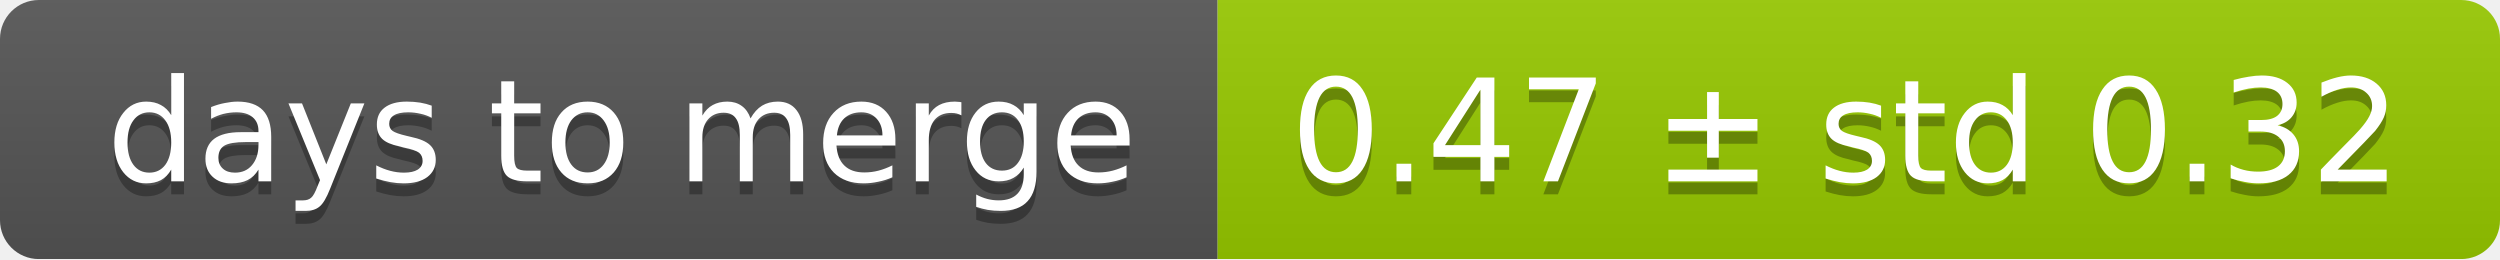
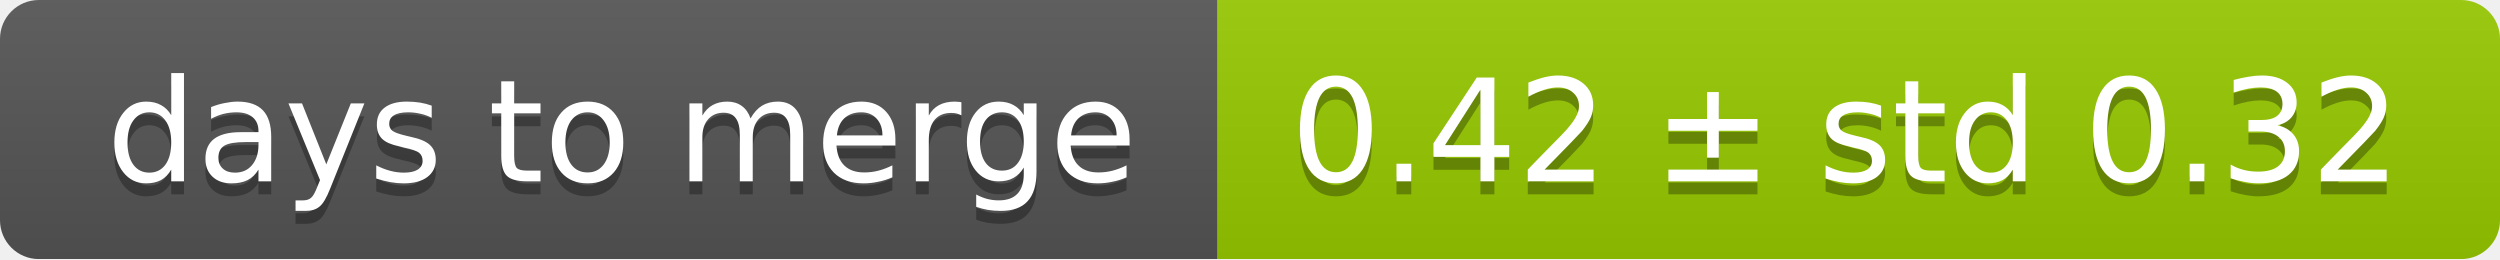
<svg xmlns="http://www.w3.org/2000/svg" width="193" height="20">
  <linearGradient id="smooth" x2="0" y2="100%">
    <stop offset="0" stop-color="#bbb" stop-opacity=".1" />
    <stop offset="1" stop-opacity=".1" />
  </linearGradient>
  <mask id="round">
    <rect width="193" height="20" rx="3" fill="#fff" />
  </mask>
  <g mask="url(#round)">
    <rect width="94" height="20" fill="#555" />
    <rect x="94" width="99" height="20" fill="#97ca00" />
    <rect width="193" height="20" fill="url(#smooth)" />
  </g>
  <g fill="#fff" text-anchor="middle" font-family="DejaVu Sans,Verdana,Geneva,sans-serif" font-size="11">
    <text x="48" y="15" fill="#010101" fill-opacity=".3">days to merge</text>
    <text x="48" y="14">days to merge</text>
-     <text x="142.5" y="15" fill="#010101" fill-opacity=".3">0.47 ± std 0.32</text>
-     <text x="142.5" y="14">0.47 ± std 0.32</text>
+     <text x="142.5" y="15" fill="#010101" fill-opacity=".3">0.42 ± std 0.32</text>
+     <text x="142.5" y="14">0.42 ± std 0.32</text>
  </g>
</svg>
